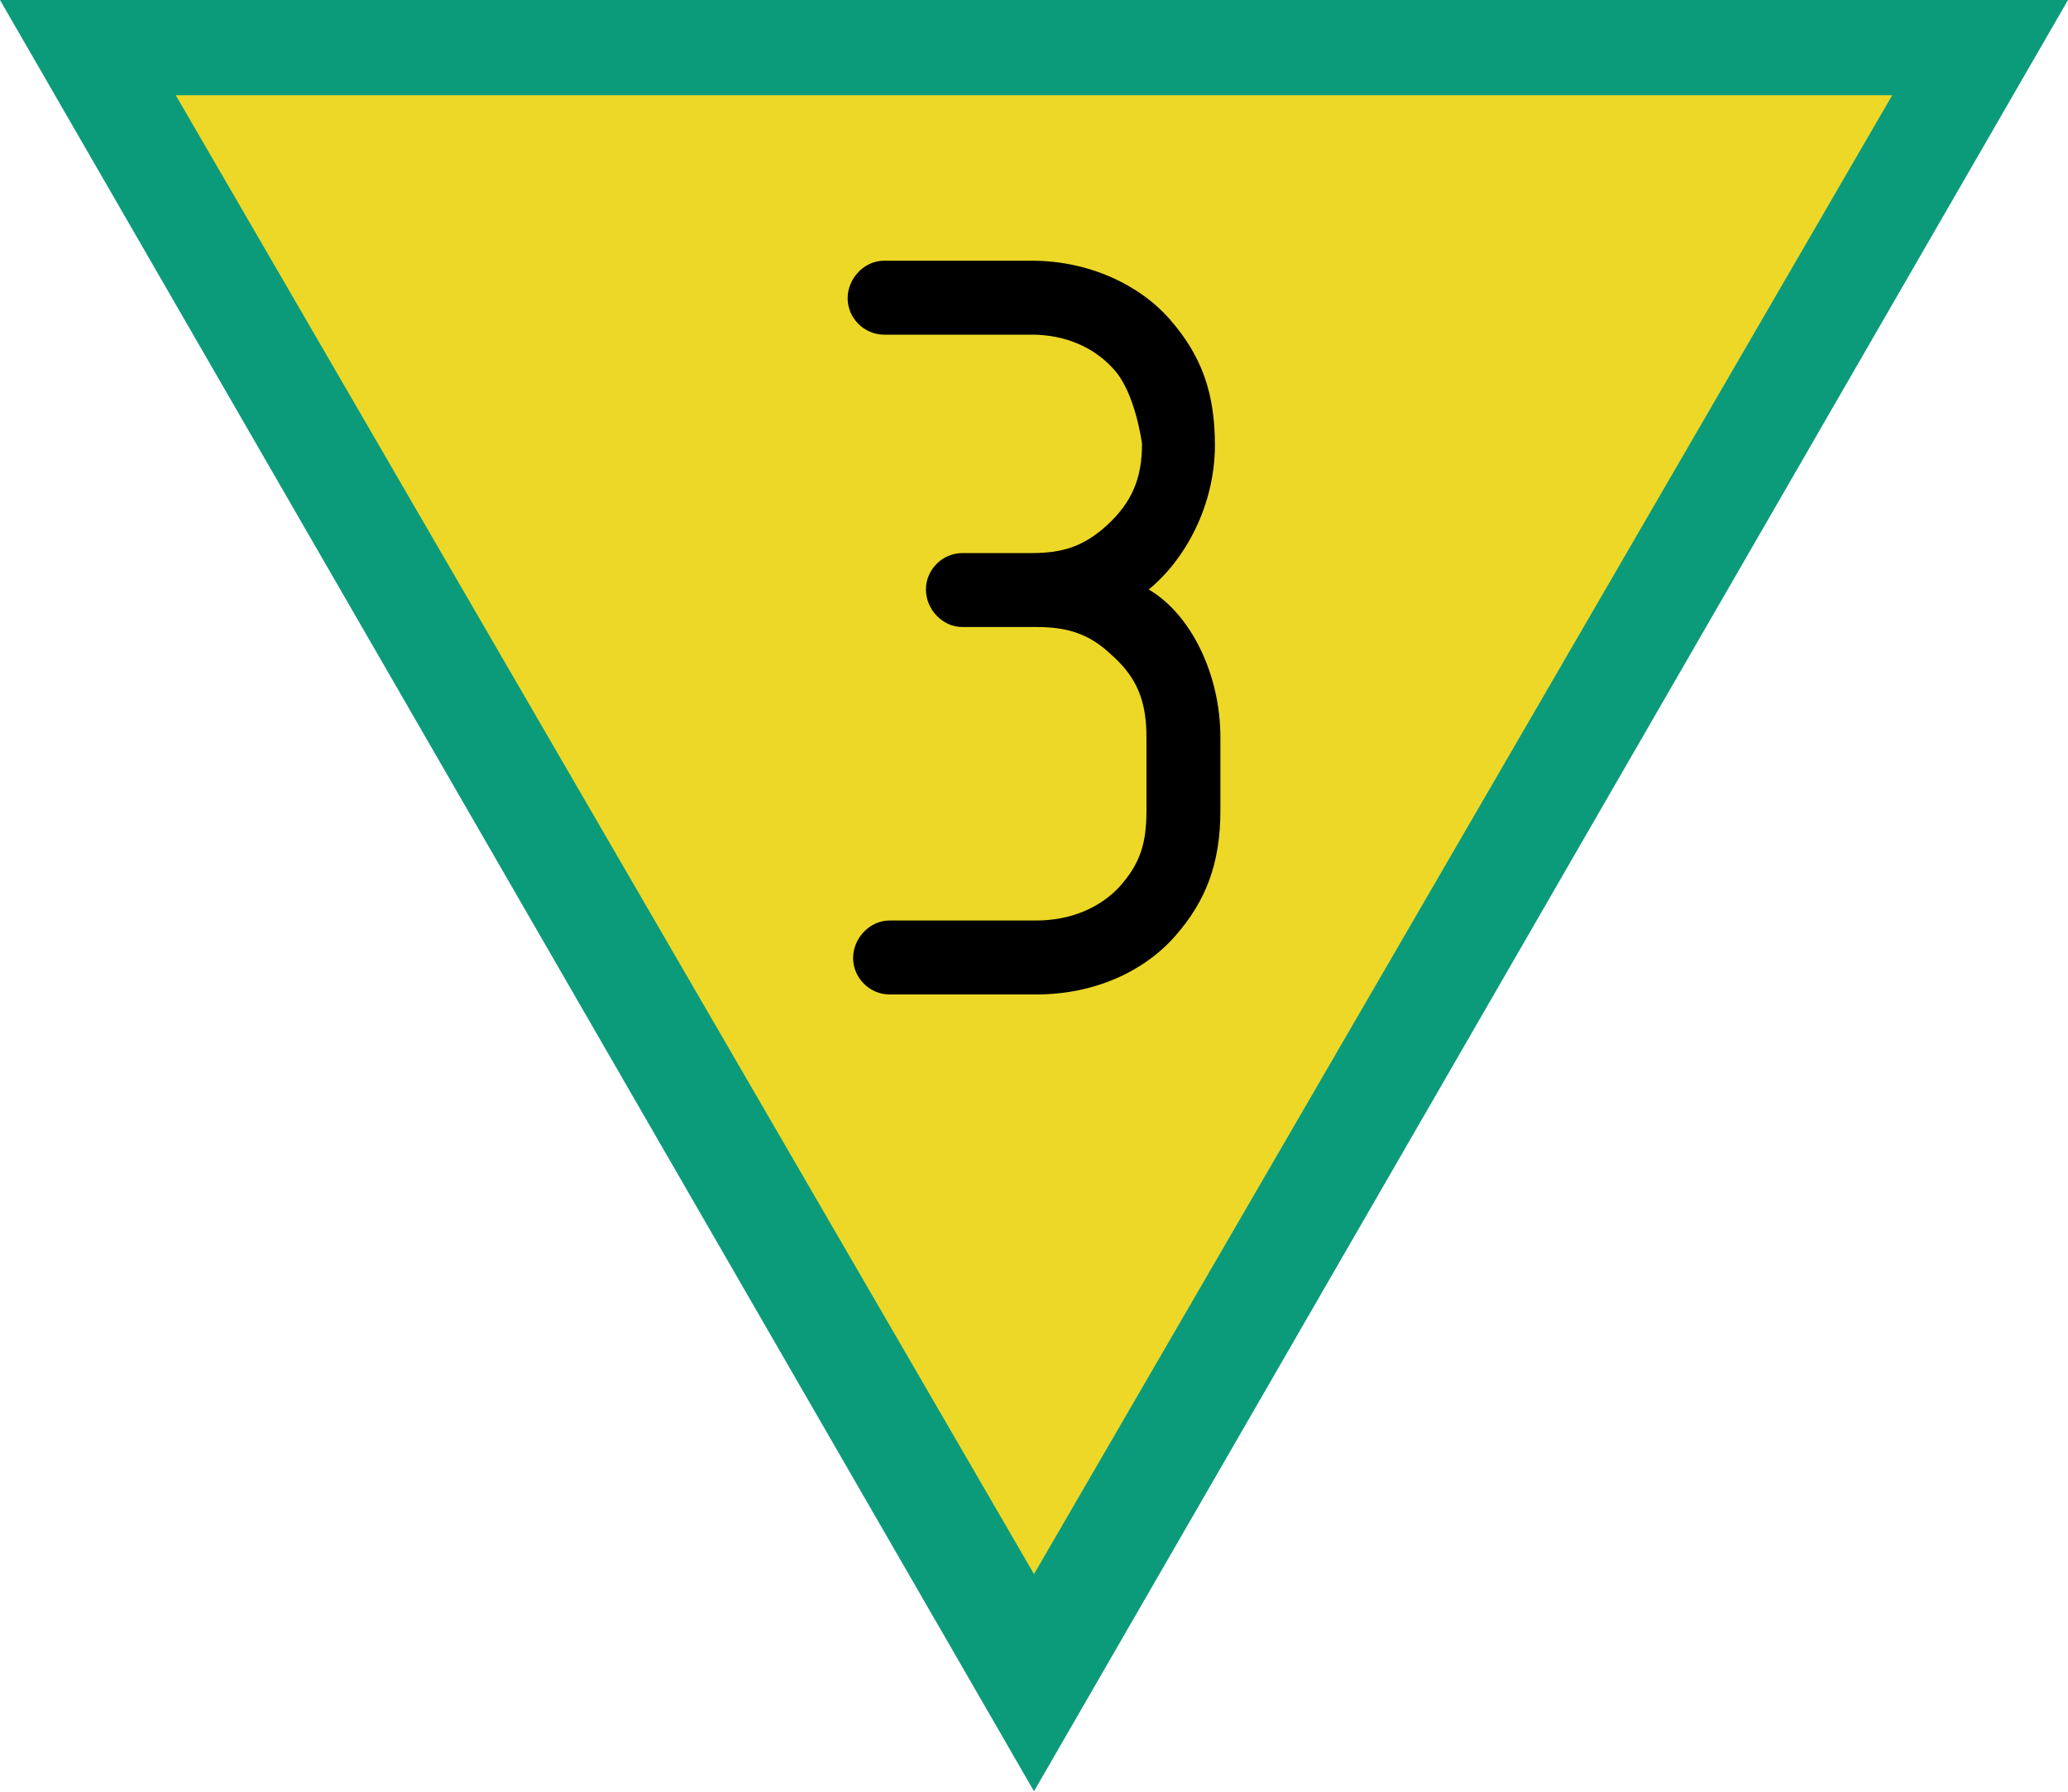
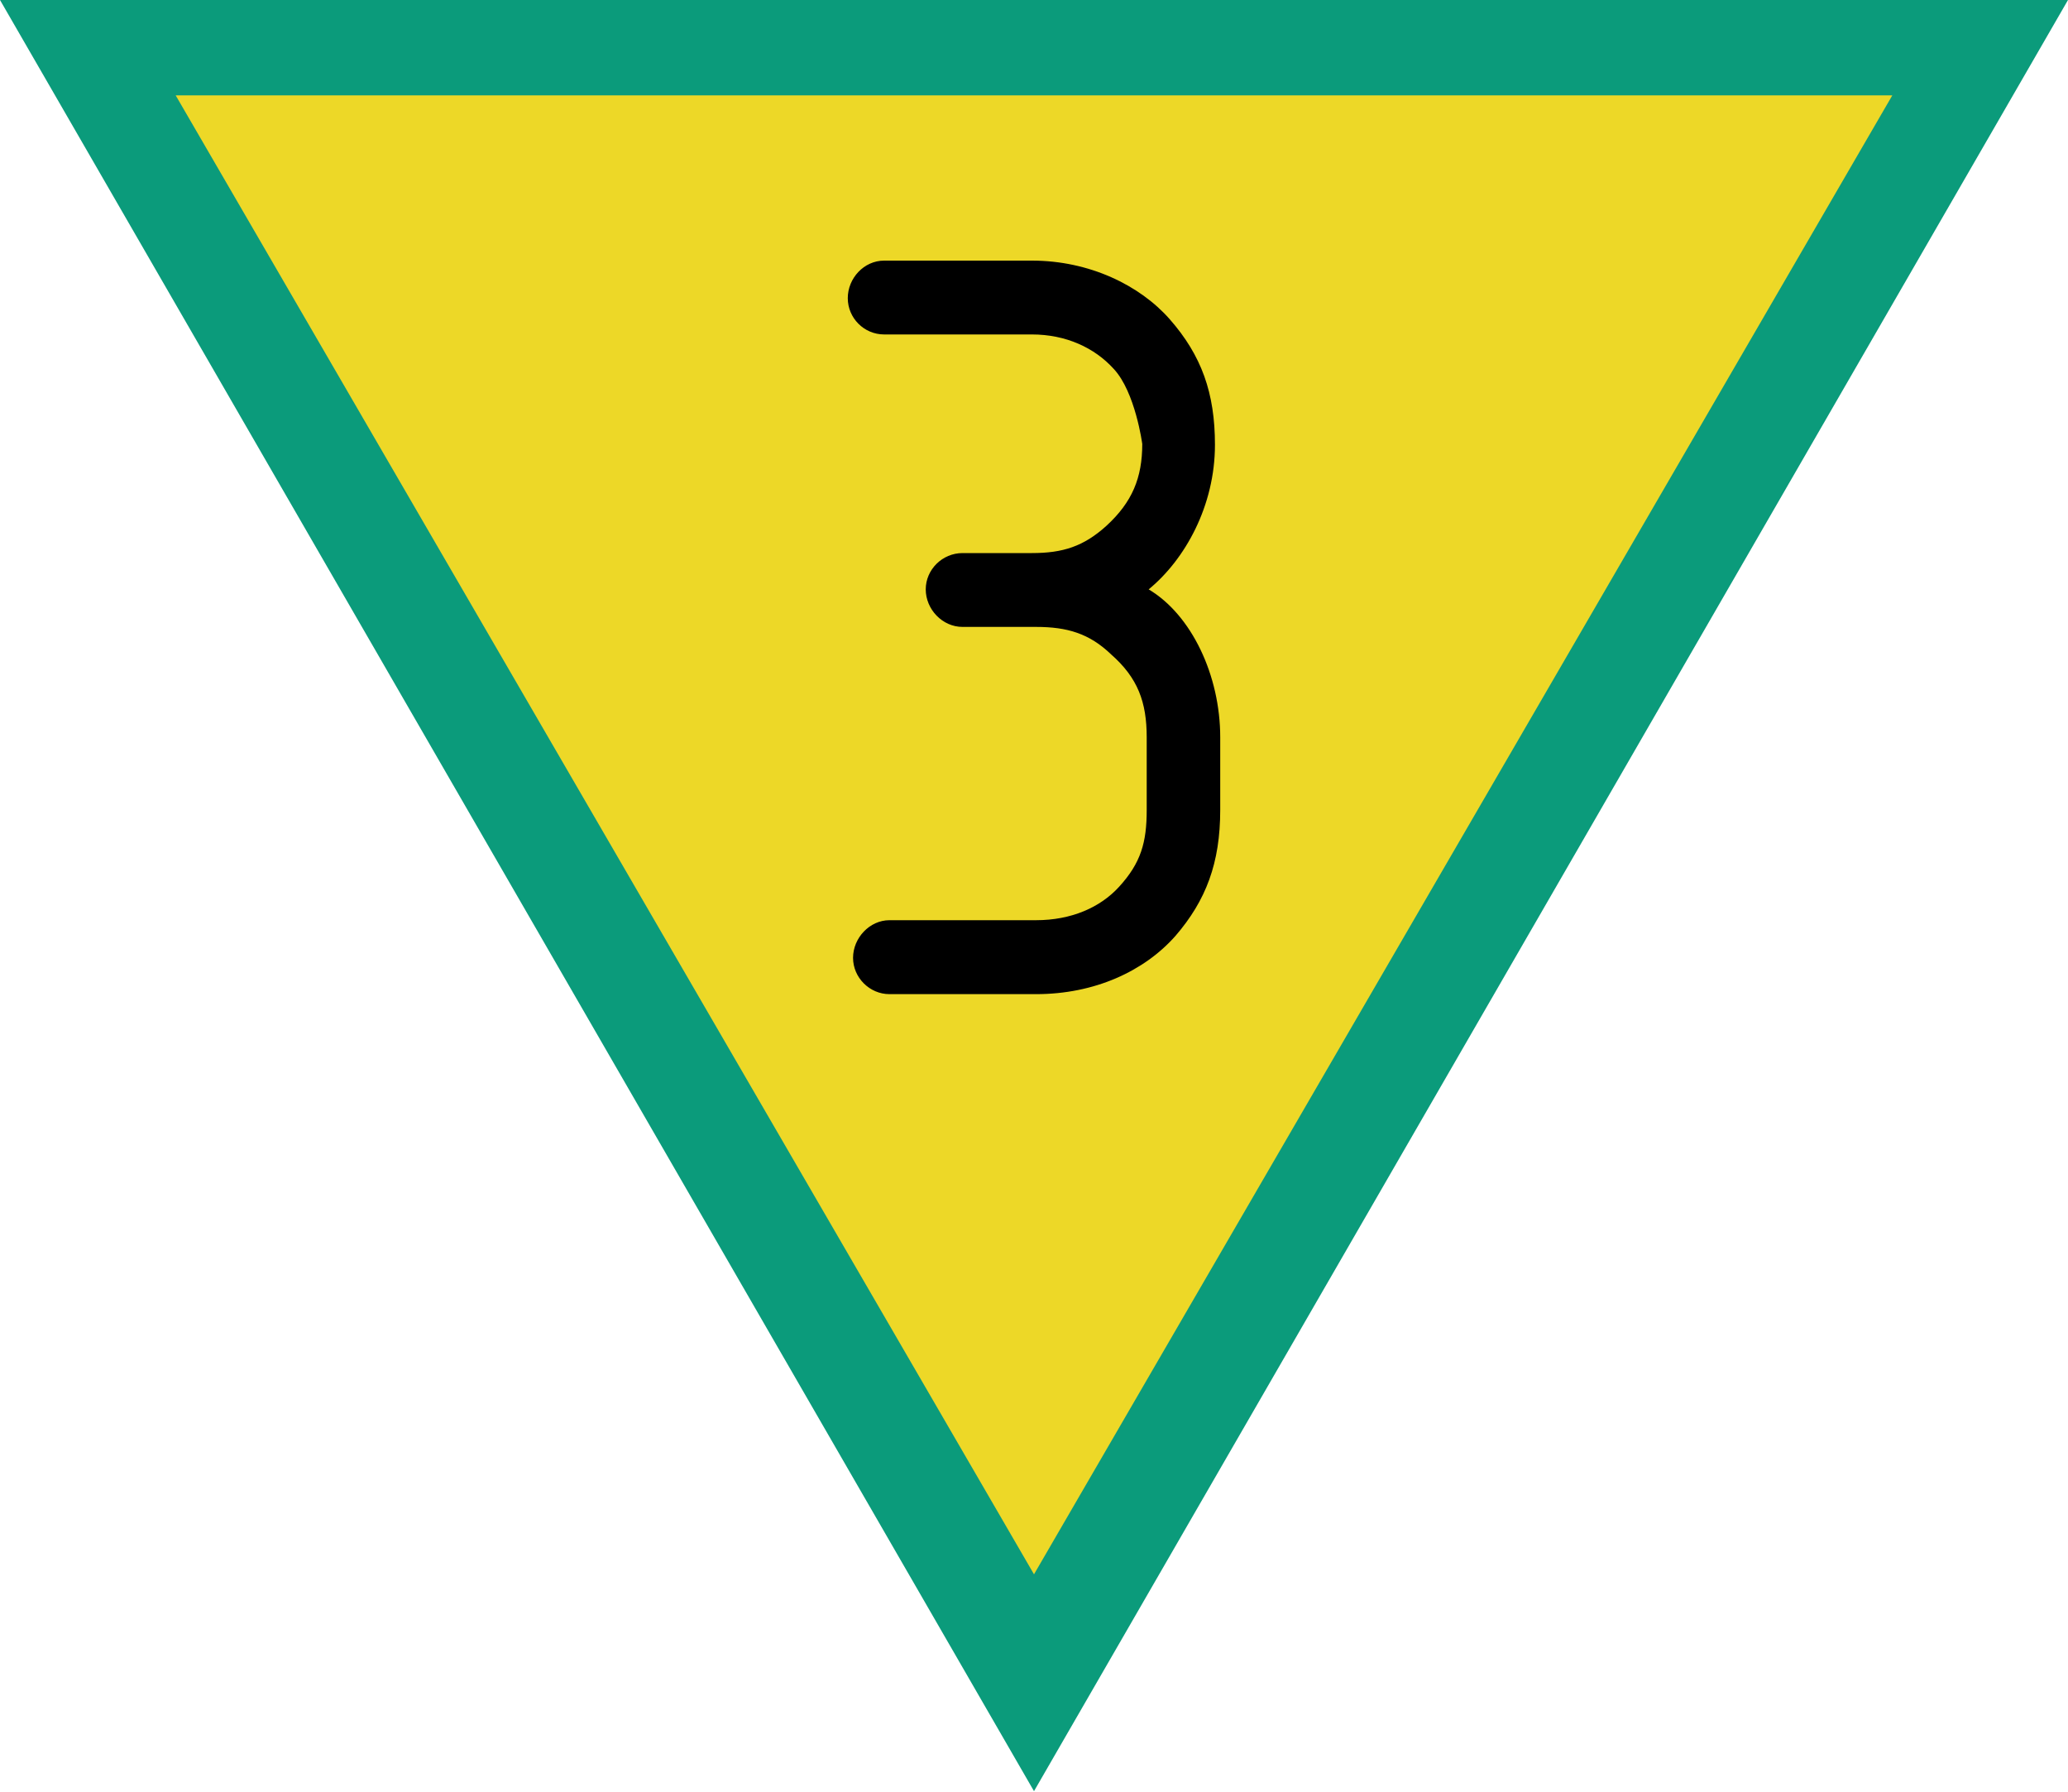
- <svg xmlns="http://www.w3.org/2000/svg" version="1.1" width="20" height="17.321" id="svg1" xml:space="preserve">
-   <defs id="defs1" />
-   <g id="g1" transform="scale(0.1)">
-     <path id="Bord" d="M 200,0 H 0 l 100,173.21 z" fill="#0b9b7b" />
-     <path id="Fond" d="M 183,9.21 H 17 l 83,143 z" fill="#edd827" />
-   </g>
-   <g id="g6" transform="translate(-1.10533)">
-     <path style="font-size:10.667px;font-family:Isonorm;-inkscape-font-specification:'Isonorm, Normal';fill-rule:evenodd;stroke-width:0.08" d="M 12.908,7.833 V 7.129 c 0,-0.597 -0.277,-1.184 -0.693,-1.429 0.352,-0.288 0.64,-0.811 0.64,-1.397 0,-0.501 -0.128,-0.864 -0.437,-1.216 C 12.129,2.756 11.639,2.521 11.084,2.521 H 9.655 c -0.192,0 -0.352,0.171 -0.352,0.363 0,0.192 0.16,0.352 0.352,0.352 h 1.429 c 0.331,0 0.608,0.128 0.789,0.331 0.213,0.224 0.277,0.725 0.277,0.725 0,0.331 -0.096,0.565 -0.341,0.789 -0.224,0.203 -0.427,0.267 -0.725,0.267 h -0.672 c -0.192,0 -0.352,0.16 -0.352,0.352 0,0.192 0.16,0.363 0.352,0.363 h 0.715 c 0.299,0 0.512,0.064 0.725,0.267 0.256,0.224 0.341,0.459 0.341,0.8 v 0.704 c 0,0.309 -0.053,0.512 -0.267,0.747 -0.181,0.192 -0.459,0.32 -0.8,0.32 H 9.708 c -0.192,0 -0.352,0.171 -0.352,0.363 0,0.192 0.16,0.352 0.352,0.352 h 1.419 c 0.565,0 1.045,-0.224 1.344,-0.565 0.299,-0.341 0.437,-0.704 0.437,-1.216 z" id="text1" aria-label="3" />
-   </g>
+ <svg xmlns="http://www.w3.org/2000/svg" width="20" height="17.321" viewBox="0 0 20 17.321">
+   <path fill-rule="nonzero" fill="rgb(4.314%, 60.784%, 48.235%)" fill-opacity="1" d="M 20 0 L 0 0 L 10 17.32 Z M 20 0 " />
+   <path fill-rule="nonzero" fill="rgb(92.941%, 84.706%, 15.294%)" fill-opacity="1" d="M 18.301 0.922 L 1.699 0.922 L 10 15.223 Z M 18.301 0.922 " />
+   <path fill-rule="evenodd" fill="rgb(0%, 0%, 0%)" fill-opacity="1" d="M 11.801 7.832 L 11.801 7.129 C 11.801 6.531 11.523 5.945 11.109 5.699 C 11.461 5.41 11.75 4.891 11.75 4.301 C 11.75 3.801 11.621 3.438 11.312 3.086 C 11.023 2.758 10.535 2.52 9.98 2.52 L 8.551 2.52 C 8.355 2.52 8.199 2.691 8.199 2.883 C 8.199 3.074 8.355 3.234 8.551 3.234 L 9.98 3.234 C 10.309 3.234 10.586 3.363 10.77 3.566 C 10.98 3.789 11.047 4.293 11.047 4.293 C 11.047 4.621 10.949 4.855 10.703 5.082 C 10.48 5.285 10.277 5.348 9.98 5.348 L 9.309 5.348 C 9.113 5.348 8.953 5.508 8.953 5.699 C 8.953 5.891 9.113 6.062 9.309 6.062 L 10.02 6.062 C 10.32 6.062 10.535 6.125 10.746 6.328 C 11.004 6.555 11.09 6.789 11.09 7.129 L 11.09 7.832 C 11.09 8.145 11.035 8.344 10.82 8.578 C 10.641 8.773 10.363 8.898 10.02 8.898 L 8.602 8.898 C 8.41 8.898 8.25 9.07 8.25 9.262 C 8.25 9.453 8.41 9.613 8.602 9.613 L 10.02 9.613 C 10.586 9.613 11.066 9.391 11.367 9.051 C 11.664 8.707 11.801 8.344 11.801 7.832 Z M 11.801 7.832 " />
</svg>
